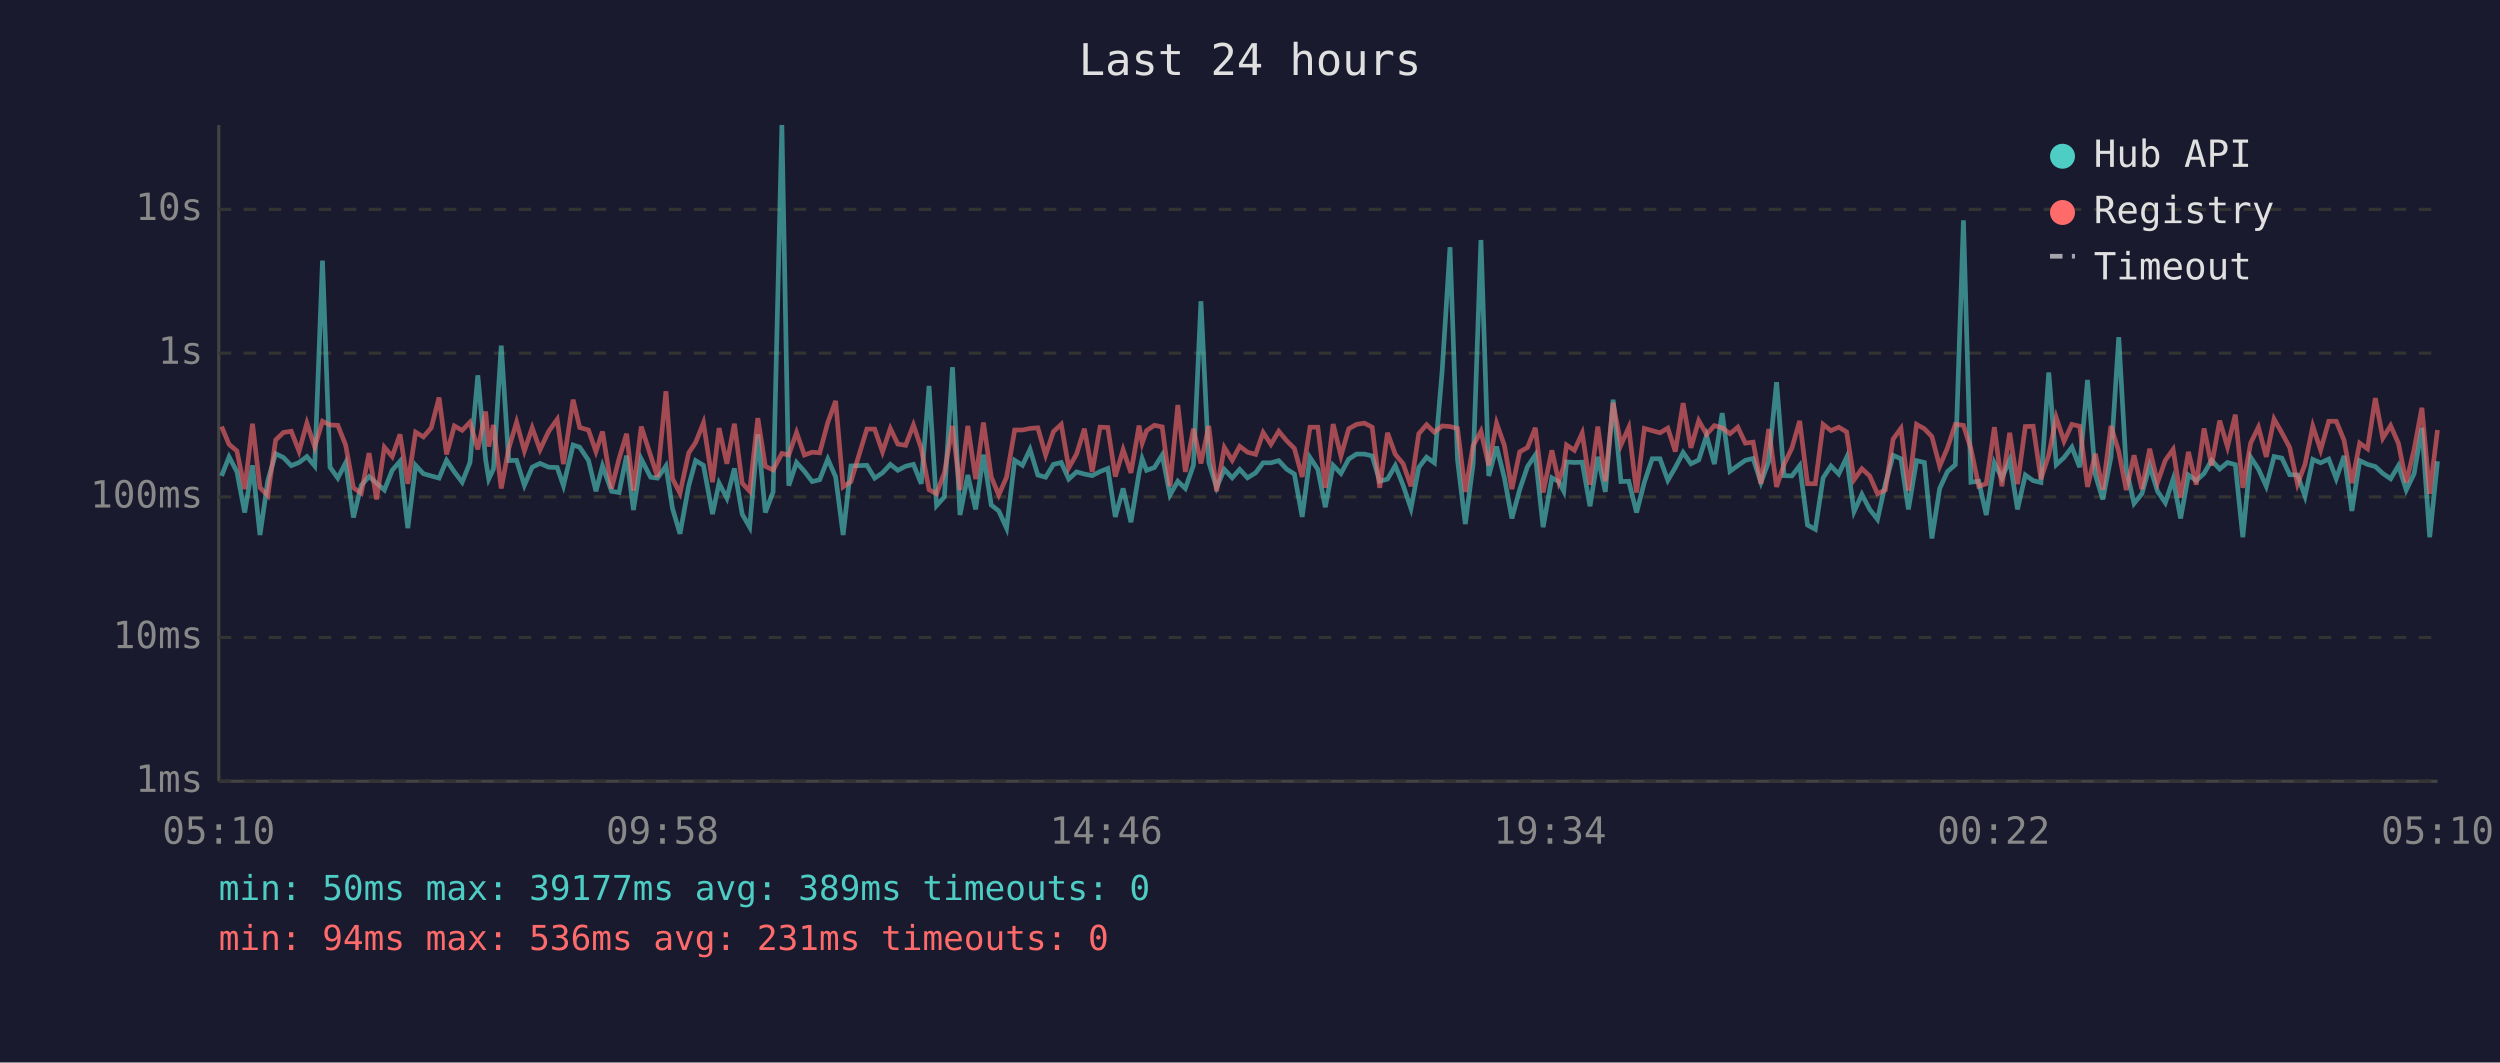
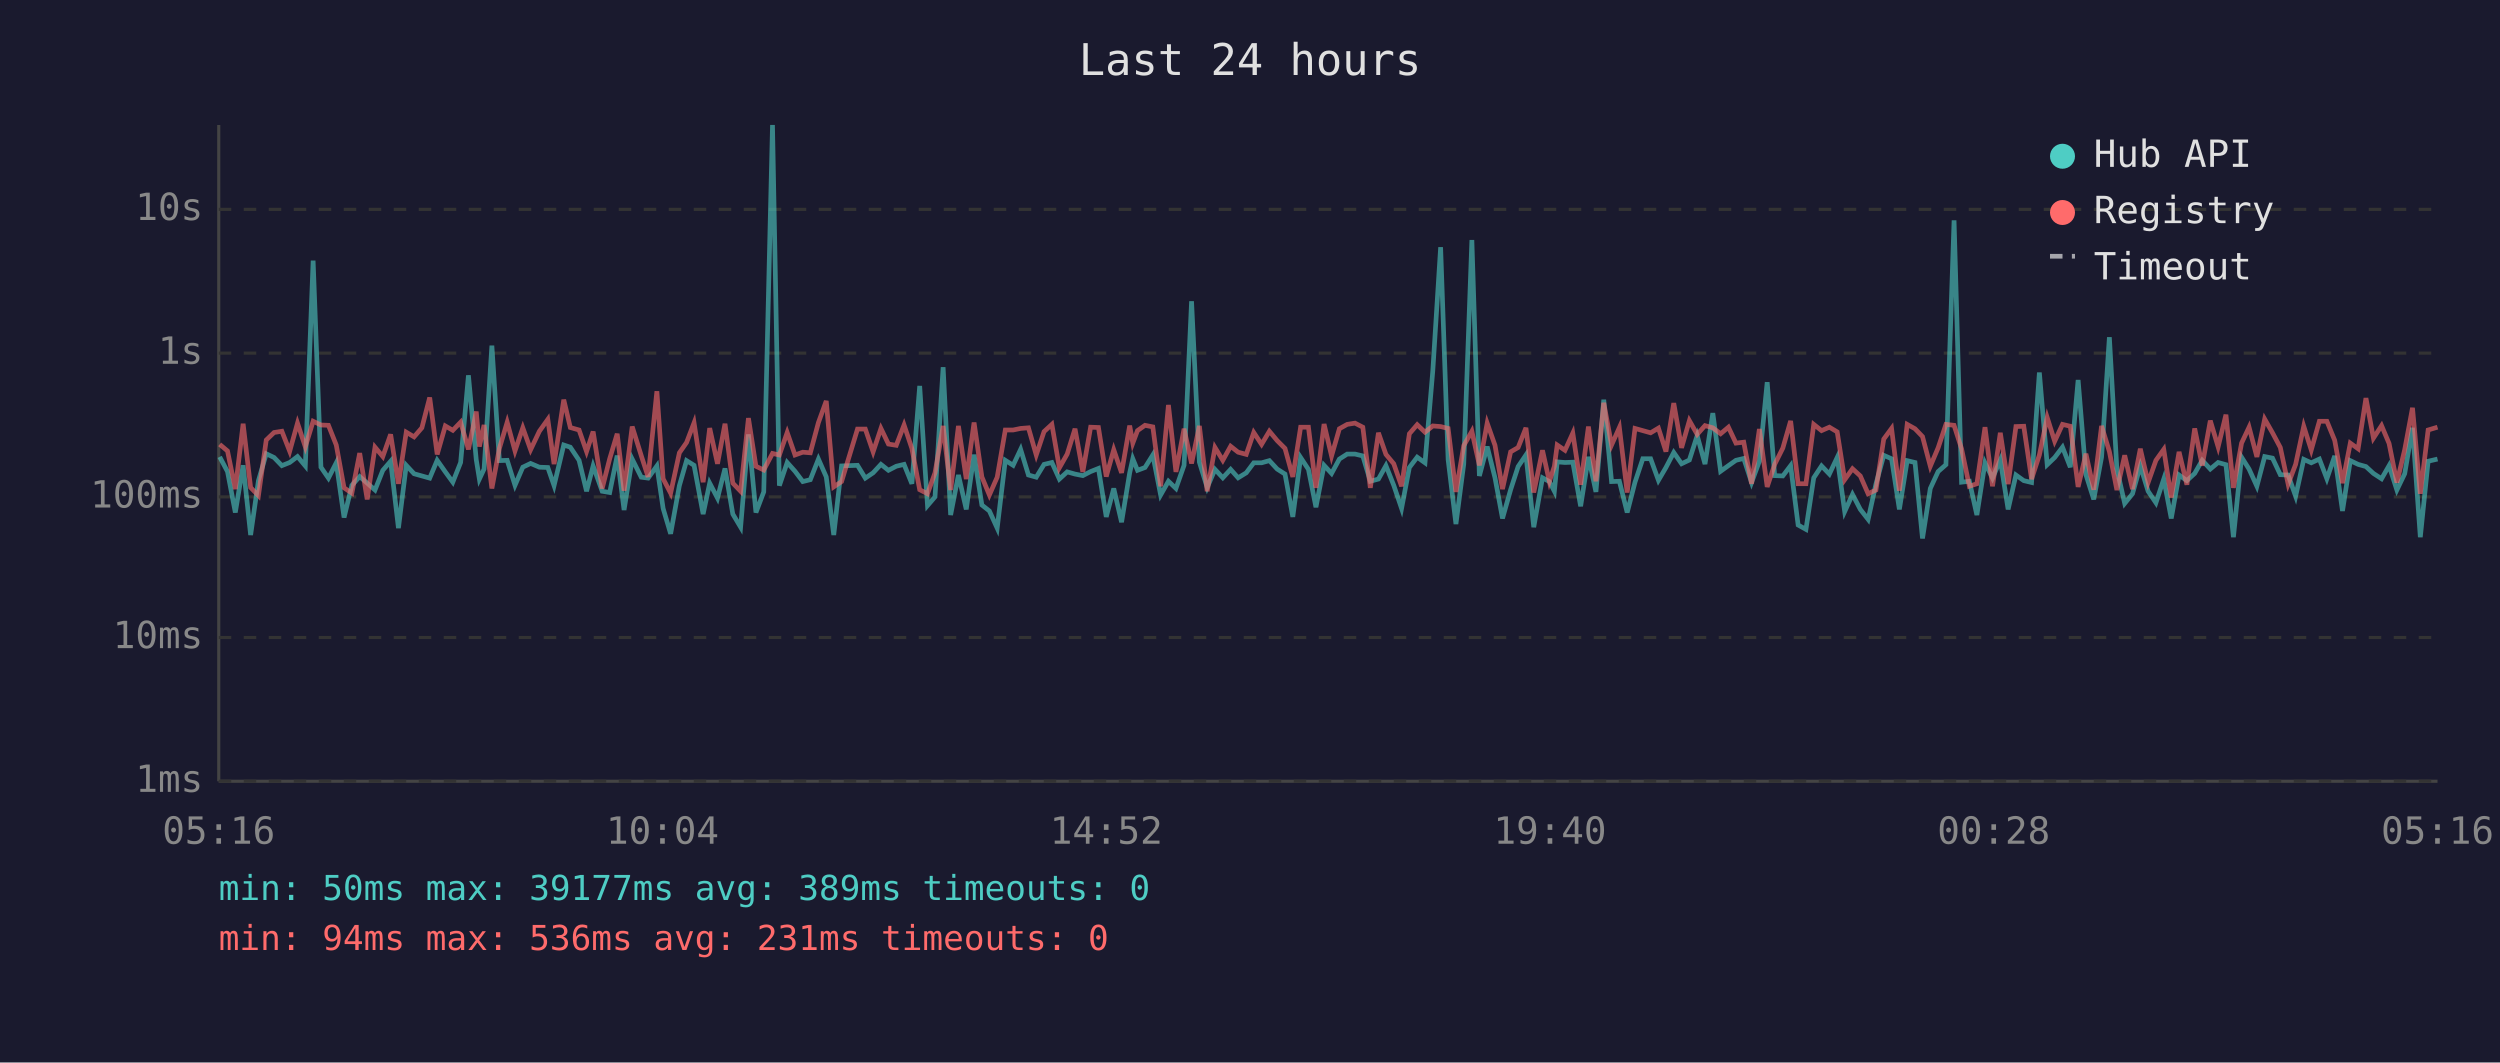
<svg xmlns="http://www.w3.org/2000/svg" viewBox="0 0 800 340" font-family="monospace" font-size="12">
  <rect width="800" height="340" fill="#1a1a2e" />
  <text x="400" y="24" fill="#e0e0e0" font-size="14" text-anchor="middle">Last 24 hours</text>
  <line x1="70" y1="40" x2="70" y2="250" stroke="#444" stroke-width="1" />
  <line x1="70" y1="250" x2="780" y2="250" stroke="#444" stroke-width="1" />
  <line x1="70" y1="250" x2="780" y2="250" stroke="#333" stroke-width="1" stroke-dasharray="4" />
  <text x="65" y="250" fill="#888" text-anchor="end" dominant-baseline="middle">1ms</text>
  <line x1="70" y1="204" x2="780" y2="204" stroke="#333" stroke-width="1" stroke-dasharray="4" />
  <text x="65" y="204" fill="#888" text-anchor="end" dominant-baseline="middle">10ms</text>
  <line x1="70" y1="159" x2="780" y2="159" stroke="#333" stroke-width="1" stroke-dasharray="4" />
  <text x="65" y="159" fill="#888" text-anchor="end" dominant-baseline="middle">100ms</text>
  <line x1="70" y1="113" x2="780" y2="113" stroke="#333" stroke-width="1" stroke-dasharray="4" />
  <text x="65" y="113" fill="#888" text-anchor="end" dominant-baseline="middle">1s</text>
  <line x1="70" y1="67" x2="780" y2="67" stroke="#333" stroke-width="1" stroke-dasharray="4" />
  <text x="65" y="67" fill="#888" text-anchor="end" dominant-baseline="middle">10s</text>
-   <text x="70" y="270" fill="#888" text-anchor="middle">05:10</text>
-   <text x="212" y="270" fill="#888" text-anchor="middle">09:58</text>
-   <text x="354" y="270" fill="#888" text-anchor="middle">14:46</text>
-   <text x="496" y="270" fill="#888" text-anchor="middle">19:34</text>
-   <text x="638" y="270" fill="#888" text-anchor="middle">00:22</text>
-   <text x="780" y="270" fill="#888" text-anchor="middle">05:10</text>
-   <polyline points="70.9,152.3 73.3,146.2 75.8,150.9 78.3,164.0 80.8,148.9 83.2,171.2 85.7,153.8 88.2,145.2 90.7,146.4 93.2,149.0 95.7,148.0 98.2,146.1 100.7,149.1 103.2,83.4 105.6,149.5 108.1,153.0 110.6,148.1 113.1,165.6 115.6,155.3 118.1,152.5 120.5,154.6 123.0,156.8 125.5,150.5 128.0,147.6 130.5,169.0 133.0,148.9 135.5,151.6 138.0,152.3 140.5,153.0 142.9,147.3 145.4,151.0 147.9,154.3 150.4,148.0 152.9,120.1 155.4,147.1 156.4,153.3 157.9,150.1 160.4,110.6 162.8,147.4 165.3,147.3 167.8,155.3 170.3,149.5 172.8,148.3 175.6,149.5 178.3,149.6 180.3,155.4 183.4,142.4 185.5,143.1 188.3,147.3 190.7,157.2 192.8,149.1 195.7,157.2 198.1,157.6 200.5,145.8 202.7,163.2 205.2,146.9 208.2,152.7 210.4,153.0 213.1,149.1 215.2,162.7 217.6,170.8 220.4,155.4 222.6,147.4 225.1,148.9 228.0,164.5 230.1,154.6 232.6,159.4 235.0,149.9 237.5,164.5 239.9,168.7 242.5,139.0 244.9,164.0 247.4,157.4 250.2,40.0 252.4,155.4 254.9,148.0 257.4,150.8 259.9,154.1 262.3,153.5 264.9,146.9 267.4,152.6 269.8,171.2 272.3,149.1 277.4,148.9 279.9,153.0 282.4,151.3 284.9,148.6 287.3,150.5 289.8,149.2 292.3,148.6 294.8,154.8 297.3,123.5 299.7,161.8 302.2,159.0 304.8,117.5 307.2,164.8 309.7,152.0 312.2,163.0 314.7,145.5 317.2,161.6 319.6,163.5 322.1,169.0 324.7,147.3 327.2,148.9 329.6,143.8 332.1,152.0 334.6,152.7 337.1,148.6 339.6,148.0 342.0,153.3 344.5,151.0 347.0,151.7 349.5,152.2 352.0,150.9 354.5,149.9 356.9,165.4 359.4,156.3 361.9,167.1 364.5,151.3 365.5,146.8 366.9,150.5 369.4,149.6 371.9,145.6 374.4,158.4 376.9,154.0 379.3,156.3 381.9,148.9 384.3,96.4 386.8,147.9 389.3,156.0 391.8,150.2 394.3,152.9 396.7,150.2 399.2,152.9 401.8,151.3 404.2,148.1 406.7,148.1 409.2,147.4 411.7,150.1 414.2,151.7 416.7,165.4 419.2,146.4 421.7,150.2 424.1,162.3 426.6,148.9 429.1,151.5 431.6,146.9 434.1,145.3 436.6,145.3 439.1,145.9 441.5,154.0 444.0,153.3 446.5,149.0 449.0,155.3 451.5,162.7 454.0,149.6 456.5,146.3 459.0,148.1 461.5,118.6 464.0,79.1 466.4,147.1 468.9,167.7 471.4,148.5 473.9,76.8 476.4,152.3 478.9,142.9 481.4,152.9 483.8,165.9 486.3,156.7 488.8,149.3 491.3,145.6 493.8,168.7 496.6,152.9 498.8,154.1 500.4,157.2 501.3,147.8 503.8,148.0 506.3,147.9 508.8,162.0 511.3,146.2 513.7,157.4 516.2,127.9 518.7,154.1 521.2,154.0 523.7,164.0 526.2,154.3 528.7,146.8 531.2,146.8 533.7,153.7 536.1,149.6 538.6,144.8 541.1,148.4 543.6,147.2 546.1,139.4 548.6,148.5 551.1,132.2 553.6,150.8 556.1,149.0 558.5,147.3 561.0,146.7 563.5,154.4 566.0,147.6 568.5,122.3 570.9,152.2 573.4,152.3 575.9,149.0 578.4,168.0 580.9,169.4 583.4,152.9 585.9,149.1 588.4,151.7 590.9,146.4 593.3,163.7 595.8,158.2 598.3,163.0 600.8,166.2 603.3,154.9 605.8,145.7 608.3,146.8 610.7,163.0 613.3,147.4 615.8,148.0 618.2,172.3 620.7,156.3 623.2,150.9 625.7,148.7 628.3,70.5 630.7,154.3 633.2,154.0 635.6,164.8 638.2,148.1 640.6,153.0 643.1,147.2 645.6,163.0 648.1,152.0 650.6,153.8 653.1,154.4 655.6,119.2 658.0,148.7 660.5,146.4 663.0,143.1 665.5,149.5 668.0,121.6 670.5,151.9 672.9,159.8 675.5,146.3 678.0,107.9 680.4,150.1 682.9,161.1 685.4,158.0 687.9,149.1 690.4,157.2 692.9,160.9 695.4,153.3 697.8,165.9 700.3,152.0 702.8,153.8 705.3,151.5 707.7,147.3 710.3,150.1 712.8,148.0 715.3,148.7 717.7,171.9 720.2,146.3 722.7,150.1 725.2,155.6 727.7,146.1 730.2,146.6 732.7,151.9 735.2,152.0 737.6,158.8 740.1,147.0 742.6,148.1 745.2,146.9 747.6,153.2 750.1,145.9 752.6,163.5 755.1,147.4 757.6,148.6 760.1,149.3 762.5,151.5 765.0,153.2 767.5,149.0 770.0,156.8 772.5,151.6 775.0,136.9 777.5,171.9 780.0,147.6" fill="none" stroke="#4ecdc4" stroke-width="1.5" opacity="0.6" />
-   <polyline points="70.9,136.5 73.3,142.2 75.8,144.3 78.3,156.5 80.8,135.6 83.2,156.0 85.7,158.6 88.2,140.8 90.7,138.4 93.2,138.0 95.7,144.4 98.2,135.4 100.7,143.0 103.2,134.8 105.6,136.0 108.1,136.1 110.6,142.4 113.1,156.1 115.6,157.8 118.1,145.0 120.5,159.8 123.0,143.1 125.5,146.1 128.0,139.0 130.5,154.8 133.0,138.3 135.5,139.8 138.0,136.9 140.5,127.2 142.9,145.4 145.4,136.3 147.9,137.7 150.4,135.1 152.9,143.8 155.4,131.7 156.4,142.9 157.9,136.0 160.4,156.3 162.8,143.5 165.3,135.1 167.8,144.3 170.3,136.9 172.8,143.9 175.6,138.0 178.3,134.2 180.3,148.5 183.4,127.9 185.5,136.8 188.3,137.6 190.7,144.5 192.8,138.1 195.7,156.3 198.1,146.8 200.5,138.8 202.7,157.0 205.2,136.5 208.2,145.8 210.4,152.6 213.1,125.2 215.2,153.2 217.6,157.8 220.4,144.9 222.6,141.6 225.1,135.3 228.0,154.3 230.1,137.0 232.6,148.4 235.0,135.6 237.5,154.6 239.9,157.2 242.5,133.8 244.9,149.2 247.4,150.4 250.2,145.1 252.4,145.6 254.9,138.4 257.4,145.6 259.9,144.7 262.3,144.9 264.9,135.2 267.4,128.3 269.8,155.8 272.3,154.1 277.4,137.3 279.9,137.3 282.4,144.6 284.9,137.1 287.3,142.1 289.8,142.5 292.3,136.0 294.8,143.5 297.3,156.7 299.7,158.0 302.2,151.3 304.8,136.3 307.2,156.8 309.7,136.3 312.2,153.3 314.7,135.2 317.2,152.6 319.6,158.4 322.1,152.7 324.7,137.6 327.2,137.6 329.6,137.1 332.1,136.9 334.6,145.6 337.1,138.1 339.6,135.8 342.0,149.7 344.5,145.3 347.0,137.2 349.5,151.0 352.0,136.7 354.5,136.8 356.9,152.5 359.4,143.9 361.9,151.3 364.5,136.2 365.5,141.8 366.9,137.8 369.4,136.1 371.9,136.6 374.4,155.6 376.9,129.6 379.3,151.0 381.9,137.2 384.3,148.3 386.8,136.3 389.3,157.2 391.8,143.2 394.3,147.3 396.7,142.8 399.2,144.7 401.8,145.4 404.2,138.4 406.7,142.2 409.2,138.0 411.7,141.0 414.2,143.5 416.7,152.6 419.2,136.7 421.7,136.7 424.1,156.1 426.6,135.7 429.1,145.9 431.6,137.2 434.1,135.8 436.6,135.4 439.1,136.7 441.5,156.1 444.0,138.5 446.5,145.4 449.0,148.4 451.5,155.6 454.0,138.8 456.5,135.9 459.0,138.3 461.5,136.3 464.0,136.5 466.4,137.1 468.9,157.4 471.4,142.6 473.9,138.0 476.4,148.9 478.9,135.4 481.4,142.5 483.8,156.5 486.3,144.6 488.8,143.2 491.3,136.9 493.8,157.6 496.6,144.1 498.8,154.1 500.4,149.2 501.3,142.4 503.8,144.1 506.3,138.6 508.8,155.1 511.3,136.5 513.7,154.0 516.2,128.9 518.7,142.4 521.2,136.8 523.7,157.6 526.2,137.1 528.7,137.8 531.2,138.5 533.7,137.0 536.1,144.5 538.6,129.0 541.1,143.3 543.6,134.6 546.1,139.0 548.6,136.2 551.1,136.9 553.6,138.8 556.1,136.7 558.5,141.8 561.0,141.5 563.5,154.8 566.0,137.3 568.5,155.8 570.9,148.6 573.4,143.4 575.9,134.7 578.4,154.8 580.9,154.8 583.4,135.8 585.9,137.8 588.4,136.7 590.9,138.2 593.3,153.5 595.8,150.0 598.3,152.3 600.8,158.0 603.3,156.8 605.8,140.5 608.3,137.1 610.7,157.0 613.3,135.8 615.8,137.2 618.2,139.7 620.7,149.2 623.2,143.3 625.7,135.8 628.3,136.1 630.7,143.6 633.2,155.6 635.6,154.8 638.2,136.7 640.6,155.6 643.1,138.5 645.6,154.9 648.1,136.5 650.6,136.4 653.1,153.3 655.6,145.6 658.0,133.6 660.5,141.2 663.0,135.8 665.5,136.4 668.0,155.8 670.5,145.2 672.9,156.7 675.5,136.3 678.0,144.5 680.4,156.8 682.9,145.7 685.4,156.5 687.9,143.6 690.4,154.4 692.9,147.3 695.4,143.8 697.8,159.2 700.3,144.6 702.8,155.1 705.3,137.1 707.7,149.0 710.3,134.6 712.8,143.0 715.3,132.7 717.7,156.1 720.2,141.8 722.7,136.7 725.2,146.2 727.7,134.1 730.2,138.5 732.7,143.2 735.2,154.9 737.6,148.6 740.1,136.4 742.6,144.0 745.2,134.8 747.6,134.8 750.1,140.9 752.6,154.6 755.1,141.8 757.6,143.6 760.1,127.4 762.5,140.2 765.0,136.2 767.5,141.9 770.0,154.4 772.5,143.9 775.0,130.5 777.5,158.0 780.0,137.6" fill="none" stroke="#ff6b6b" stroke-width="1.5" opacity="0.6" />
+   <text x="70" y="270" fill="#888" text-anchor="middle">05:16</text>
+   <text x="212" y="270" fill="#888" text-anchor="middle">10:04</text>
+   <text x="354" y="270" fill="#888" text-anchor="middle">14:52</text>
+   <text x="496" y="270" fill="#888" text-anchor="middle">19:40</text>
+   <text x="638" y="270" fill="#888" text-anchor="middle">00:28</text>
+   <text x="780" y="270" fill="#888" text-anchor="middle">05:16</text>
+   <polyline points="70.3,146.2 72.8,150.9 75.3,164.0 77.8,148.9 80.2,171.2 82.7,153.8 85.2,145.2 87.7,146.4 90.2,149.0 92.7,148.0 95.2,146.1 97.7,149.1 100.2,83.4 102.7,149.5 105.1,153.0 107.6,148.1 110.1,165.6 112.6,155.3 115.1,152.5 117.5,154.6 120.0,156.8 122.5,150.5 125.0,147.6 127.5,169.0 130.0,148.9 132.5,151.6 135.0,152.3 137.5,153.0 139.9,147.3 142.5,151.0 144.9,154.3 147.4,148.0 149.9,120.1 152.4,147.1 153.4,153.3 154.9,150.1 157.4,110.6 159.8,147.4 162.3,147.3 164.8,155.3 167.3,149.5 169.8,148.3 172.6,149.5 175.3,149.6 177.3,155.4 180.4,142.4 182.5,143.1 185.3,147.3 187.7,157.2 189.8,149.1 192.7,157.2 195.1,157.6 197.5,145.8 199.7,163.2 202.3,146.9 205.2,152.7 207.4,153.0 210.2,149.1 212.2,162.7 214.6,170.8 217.4,155.4 219.7,147.4 222.1,148.9 225.0,164.5 227.1,154.6 229.6,159.4 232.0,149.9 234.5,164.5 237.0,168.7 239.5,139.0 241.9,164.0 244.4,157.4 247.2,40.0 249.4,155.4 251.9,148.0 254.4,150.8 256.9,154.1 259.3,153.5 261.9,146.9 264.4,152.6 266.8,171.2 269.3,149.1 274.4,148.9 276.9,153.0 279.4,151.3 281.9,148.6 284.3,150.5 286.8,149.2 289.3,148.6 291.8,154.8 294.3,123.5 296.8,161.8 299.2,159.0 301.8,117.5 304.2,164.8 306.7,152.0 309.2,163.0 311.7,145.5 314.2,161.6 316.6,163.5 319.1,169.0 321.7,147.3 324.2,148.9 326.6,143.8 329.1,152.0 331.6,152.7 334.1,148.6 336.6,148.0 339.0,153.3 341.5,151.0 344.0,151.7 346.5,152.2 349.0,150.9 351.5,149.9 354.0,165.4 356.4,156.3 358.9,167.1 361.5,151.3 362.5,146.8 364.0,150.5 366.4,149.6 368.9,145.6 371.4,158.4 373.9,154.0 376.3,156.3 378.9,148.9 381.3,96.4 383.8,147.9 386.3,156.0 388.8,150.2 391.3,152.9 393.8,150.2 396.2,152.9 398.8,151.3 401.2,148.1 403.7,148.1 406.2,147.4 408.7,150.1 411.2,151.7 413.7,165.4 416.2,146.4 418.7,150.2 421.1,162.3 423.7,148.9 426.1,151.5 428.6,146.9 431.1,145.3 433.6,145.3 436.1,145.9 438.5,154.0 441.1,153.3 443.5,149.0 446.0,155.3 448.5,162.7 451.0,149.6 453.5,146.3 456.0,148.1 458.5,118.6 461.0,79.1 463.4,147.1 465.9,167.7 468.4,148.5 471.0,76.8 473.4,152.3 475.9,142.9 478.4,152.9 480.8,165.9 483.4,156.7 485.8,149.3 488.3,145.6 490.8,168.7 493.6,152.9 495.8,154.1 497.4,157.2 498.3,147.8 500.8,148.0 503.3,147.9 505.8,162.0 508.3,146.2 510.7,157.4 513.2,127.9 515.7,154.1 518.2,154.0 520.7,164.0 523.2,154.3 525.7,146.8 528.2,146.8 530.7,153.7 533.1,149.6 535.6,144.8 538.1,148.4 540.6,147.2 543.1,139.4 545.6,148.5 548.1,132.2 550.6,150.8 553.1,149.0 555.5,147.3 558.0,146.7 560.5,154.4 563.0,147.6 565.5,122.3 567.9,152.2 570.5,152.3 573.0,149.0 575.4,168.0 577.9,169.4 580.4,152.9 582.9,149.1 585.4,151.7 587.9,146.4 590.3,163.7 592.8,158.2 595.3,163.0 597.8,166.2 600.3,154.9 602.8,145.7 605.3,146.8 607.8,163.0 610.3,147.4 612.8,148.0 615.2,172.3 617.7,156.3 620.2,150.9 622.7,148.7 625.3,70.5 627.7,154.3 630.2,154.0 632.6,164.8 635.2,148.1 637.6,153.0 640.1,147.2 642.6,163.0 645.1,152.0 647.6,153.8 650.1,154.4 652.6,119.2 655.1,148.7 657.5,146.4 660.0,143.1 662.5,149.5 665.0,121.6 667.5,151.9 670.0,159.8 672.5,146.3 675.0,107.9 677.4,150.1 679.9,161.1 682.4,158.0 684.9,149.1 687.4,157.2 689.9,160.9 692.4,153.3 694.8,165.9 697.3,152.0 699.8,153.8 702.3,151.5 704.7,147.3 707.3,150.1 709.8,148.0 712.3,148.7 714.7,171.9 717.3,146.3 719.7,150.1 722.2,155.6 724.7,146.1 727.2,146.6 729.7,151.9 732.2,152.0 734.6,158.8 737.2,147.0 739.6,148.1 742.2,146.9 744.6,153.2 747.1,145.9 749.6,163.5 752.1,147.4 754.6,148.6 757.1,149.3 759.5,151.5 762.1,153.2 764.5,149.0 767.0,156.8 769.5,151.6 772.0,136.9 774.5,171.9 777.0,147.6 780.0,146.9" fill="none" stroke="#4ecdc4" stroke-width="1.5" opacity="0.6" />
+   <polyline points="70.3,142.2 72.8,144.3 75.3,156.5 77.8,135.6 80.2,156.0 82.7,158.6 85.2,140.8 87.7,138.4 90.2,138.0 92.7,144.4 95.2,135.4 97.7,143.0 100.2,134.8 102.7,136.0 105.1,136.1 107.6,142.4 110.1,156.1 112.6,157.8 115.1,145.0 117.5,159.8 120.0,143.1 122.5,146.1 125.0,139.0 127.5,154.8 130.0,138.3 132.5,139.8 135.0,136.9 137.5,127.2 139.9,145.4 142.5,136.3 144.9,137.7 147.4,135.1 149.9,143.8 152.4,131.7 153.4,142.9 154.9,136.0 157.4,156.3 159.8,143.5 162.3,135.1 164.8,144.3 167.3,136.9 169.8,143.9 172.6,138.0 175.3,134.2 177.3,148.5 180.4,127.9 182.5,136.8 185.3,137.6 187.7,144.5 189.8,138.1 192.7,156.3 195.1,146.8 197.5,138.8 199.7,157.0 202.3,136.5 205.2,145.8 207.4,152.6 210.2,125.2 212.2,153.2 214.6,157.8 217.4,144.9 219.7,141.6 222.1,135.3 225.0,154.3 227.1,137.0 229.6,148.4 232.0,135.6 234.5,154.6 237.0,157.2 239.5,133.8 241.9,149.2 244.4,150.4 247.2,145.1 249.4,145.6 251.9,138.4 254.4,145.6 256.9,144.7 259.3,144.9 261.9,135.2 264.4,128.3 266.8,155.8 269.3,154.1 274.4,137.3 276.9,137.3 279.4,144.6 281.9,137.1 284.3,142.1 286.8,142.5 289.3,136.0 291.8,143.5 294.3,156.7 296.8,158.0 299.2,151.3 301.8,136.3 304.2,156.8 306.7,136.3 309.2,153.3 311.7,135.2 314.2,152.6 316.6,158.4 319.1,152.7 321.7,137.6 324.2,137.6 326.6,137.1 329.1,136.9 331.6,145.6 334.1,138.1 336.6,135.8 339.0,149.7 341.5,145.3 344.0,137.2 346.5,151.0 349.0,136.7 351.5,136.8 354.0,152.5 356.4,143.9 358.9,151.3 361.5,136.2 362.5,141.8 364.0,137.8 366.4,136.1 368.9,136.6 371.4,155.6 373.9,129.6 376.3,151.0 378.9,137.2 381.3,148.3 383.8,136.3 386.3,157.2 388.8,143.2 391.3,147.3 393.8,142.8 396.2,144.7 398.8,145.4 401.2,138.4 403.7,142.2 406.2,138.0 408.7,141.0 411.2,143.5 413.7,152.6 416.2,136.7 418.7,136.7 421.1,156.1 423.7,135.7 426.1,145.9 428.6,137.2 431.1,135.8 433.6,135.4 436.1,136.7 438.5,156.1 441.1,138.5 443.5,145.4 446.0,148.4 448.5,155.6 451.0,138.8 453.5,135.9 456.0,138.3 458.5,136.3 461.0,136.5 463.4,137.1 465.9,157.4 468.4,142.6 471.0,138.0 473.4,148.9 475.9,135.4 478.4,142.5 480.8,156.5 483.4,144.6 485.8,143.2 488.3,136.9 490.8,157.6 493.6,144.1 495.8,154.1 497.4,149.2 498.3,142.4 500.8,144.1 503.3,138.6 505.8,155.1 508.3,136.5 510.7,154.0 513.2,128.9 515.7,142.4 518.2,136.8 520.7,157.6 523.2,137.1 525.7,137.8 528.2,138.5 530.7,137.0 533.1,144.5 535.6,129.0 538.1,143.3 540.6,134.6 543.1,139.0 545.6,136.2 548.1,136.9 550.6,138.8 553.1,136.7 555.5,141.8 558.0,141.5 560.5,154.8 563.0,137.3 565.5,155.8 567.9,148.6 570.5,143.4 573.0,134.7 575.4,154.8 577.9,154.8 580.4,135.8 582.9,137.8 585.4,136.7 587.9,138.2 590.3,153.5 592.8,150.0 595.3,152.3 597.8,158.0 600.3,156.8 602.8,140.5 605.3,137.1 607.8,157.0 610.3,135.8 612.8,137.2 615.2,139.7 617.7,149.2 620.2,143.3 622.7,135.8 625.3,136.1 627.7,143.6 630.2,155.6 632.6,154.8 635.2,136.7 637.6,155.6 640.1,138.5 642.6,154.9 645.1,136.5 647.6,136.4 650.1,153.3 652.6,145.6 655.1,133.6 657.5,141.2 660.0,135.8 662.5,136.4 665.0,155.8 667.5,145.2 670.0,156.7 672.5,136.3 675.0,144.5 677.4,156.8 679.9,145.7 682.4,156.5 684.9,143.6 687.4,154.4 689.9,147.3 692.4,143.8 694.8,159.2 697.3,144.6 699.8,155.1 702.3,137.1 704.7,149.0 707.3,134.6 709.8,143.0 712.3,132.7 714.7,156.1 717.3,141.8 719.7,136.7 722.2,146.2 724.7,134.1 727.2,138.5 729.7,143.2 732.2,154.9 734.6,148.6 737.2,136.4 739.6,144.0 742.2,134.8 744.6,134.8 747.1,140.9 749.6,154.6 752.1,141.8 754.6,143.6 757.1,127.4 759.5,140.2 762.1,136.2 764.5,141.9 767.0,154.4 769.5,143.9 772.0,130.5 774.5,158.0 777.0,137.6 780.0,136.7" fill="none" stroke="#ff6b6b" stroke-width="1.5" opacity="0.6" />
  <circle cx="660" cy="50" r="4" fill="#4ecdc4" />
  <text x="670" y="50" fill="#e0e0e0" dominant-baseline="middle">Hub API</text>
  <circle cx="660" cy="68" r="4" fill="#ff6b6b" />
  <text x="670" y="68" fill="#e0e0e0" dominant-baseline="middle">Registry</text>
  <line x1="656" y1="82" x2="664" y2="82" stroke="#e0e0e0" stroke-width="1.5" stroke-dasharray="4,3" opacity="0.7" />
  <text x="670" y="86" fill="#e0e0e0" dominant-baseline="middle">Timeout</text>
  <text x="70" y="288" fill="#4ecdc4" font-size="11">min: 50ms  max: 39177ms  avg: 389ms  timeouts: 0</text>
  <text x="70" y="304" fill="#ff6b6b" font-size="11">min: 94ms  max: 536ms  avg: 231ms  timeouts: 0</text>
</svg>
